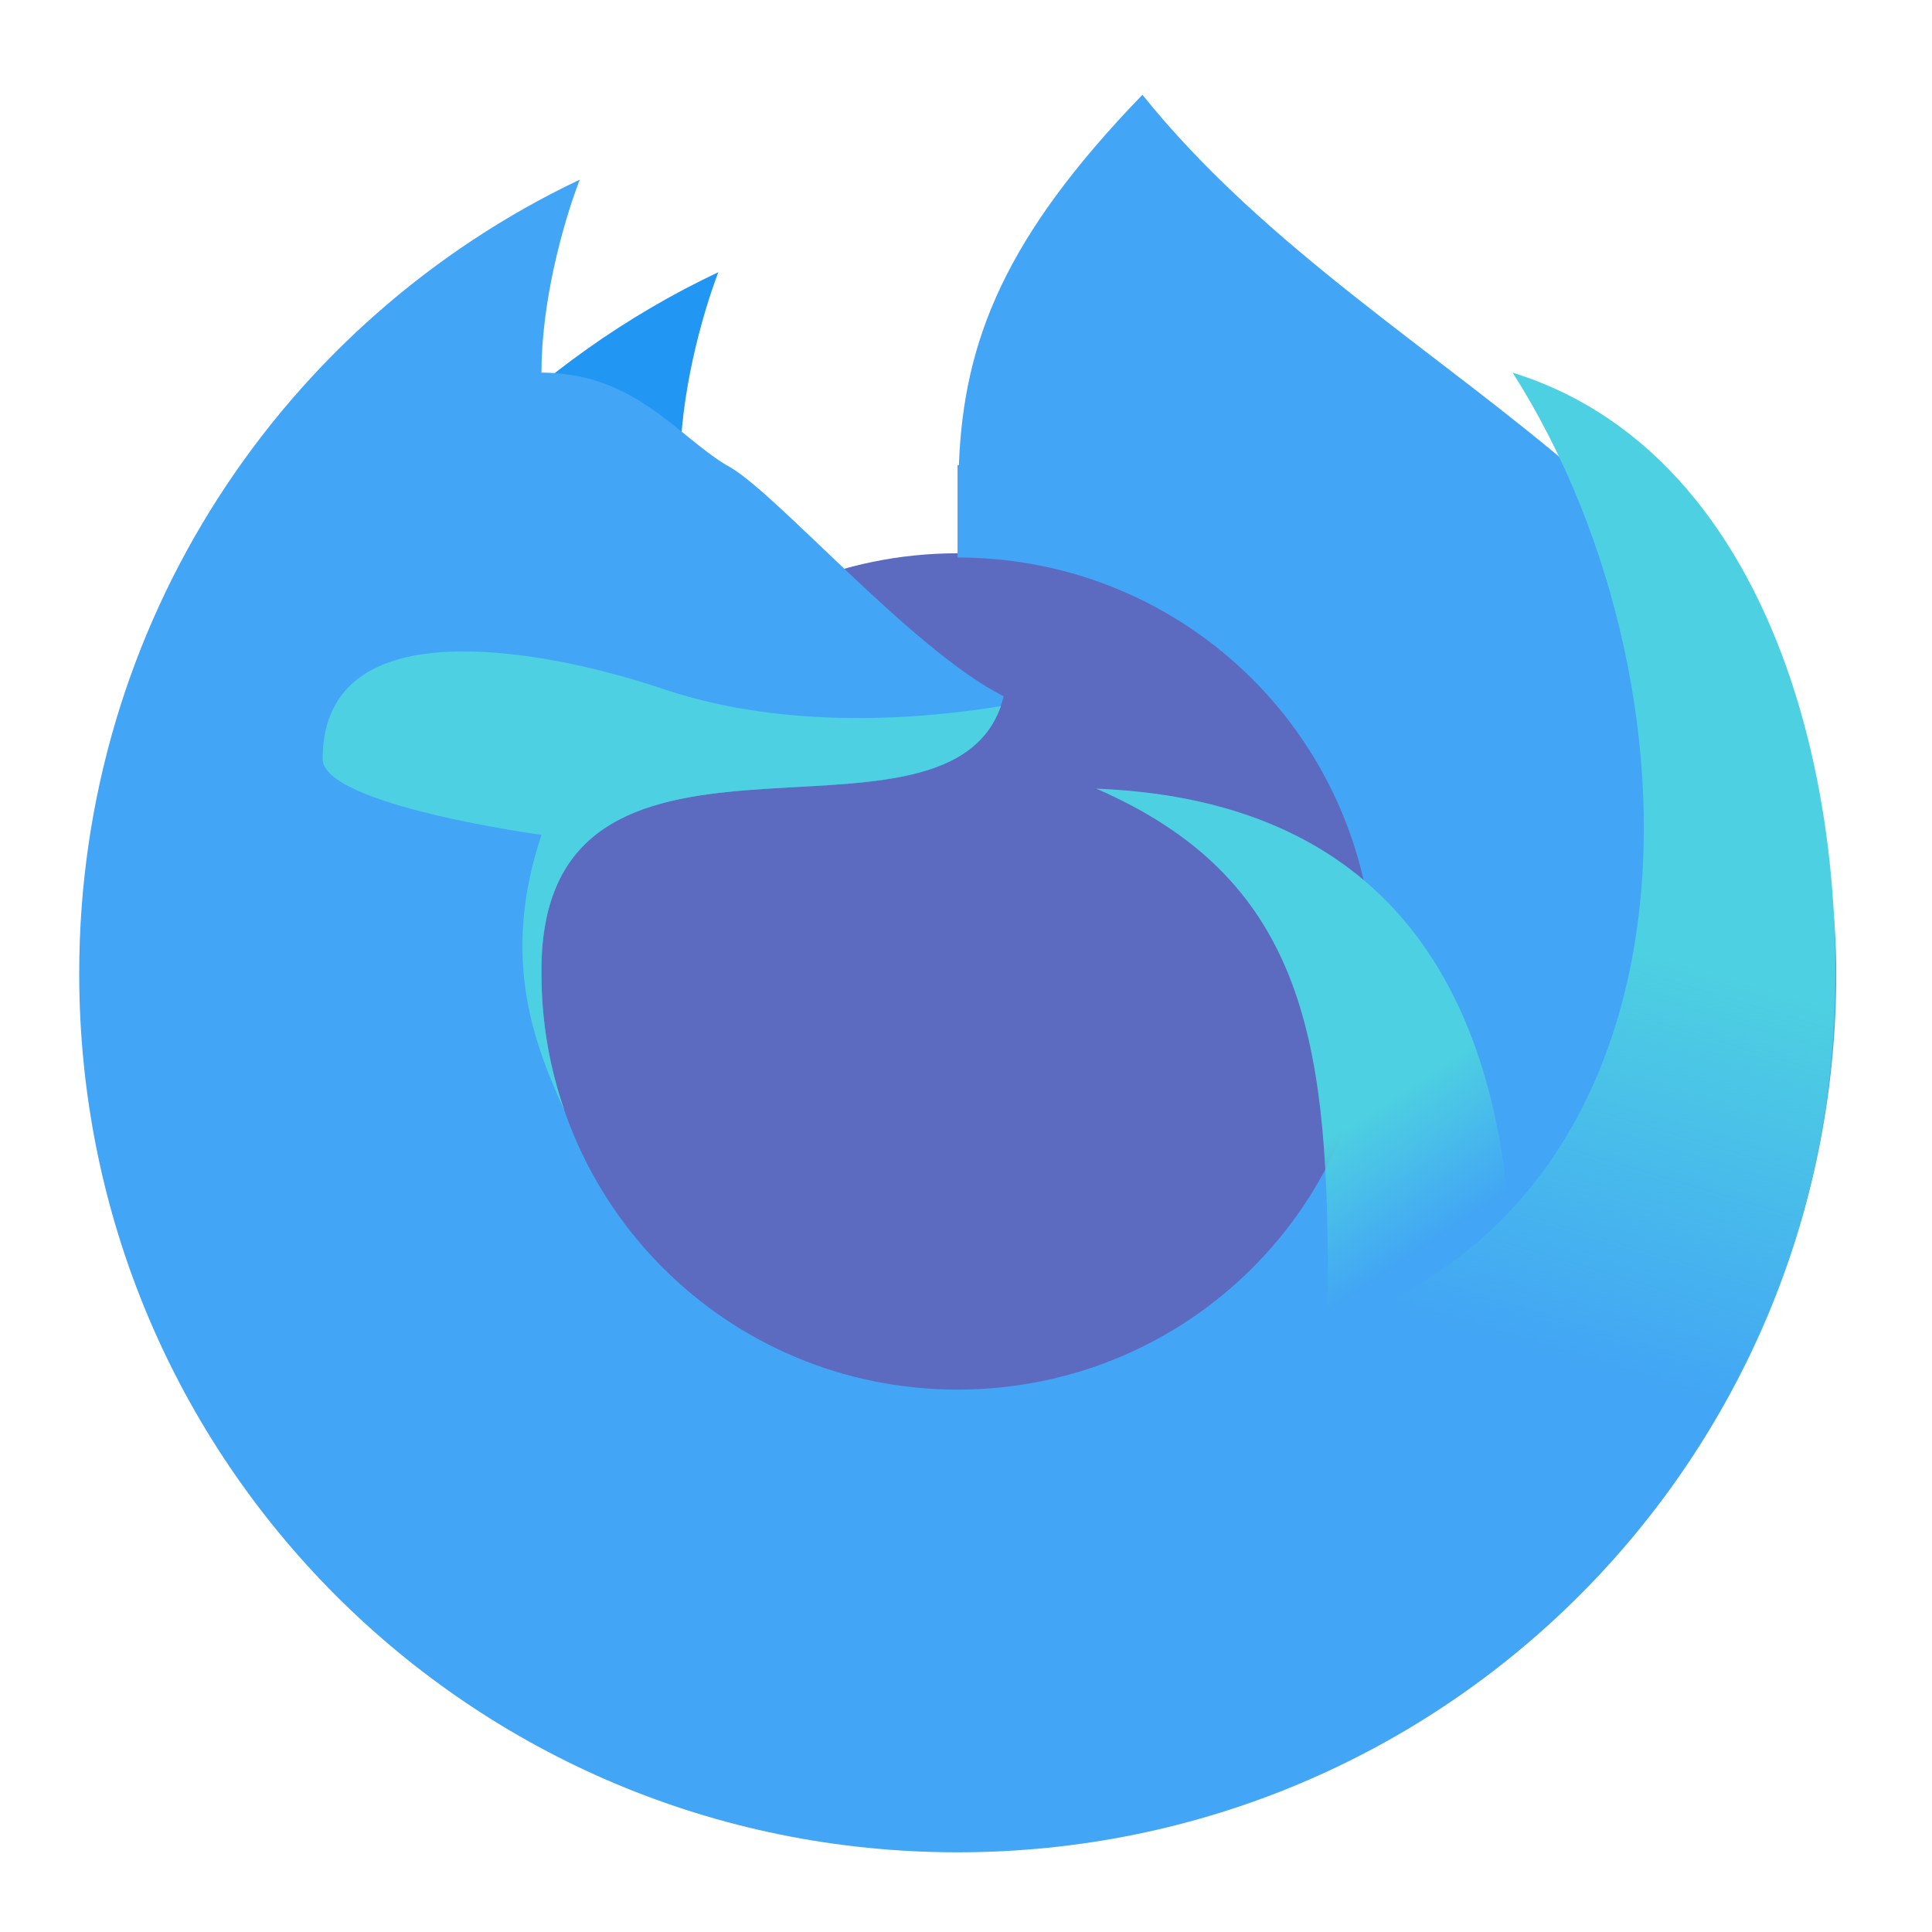
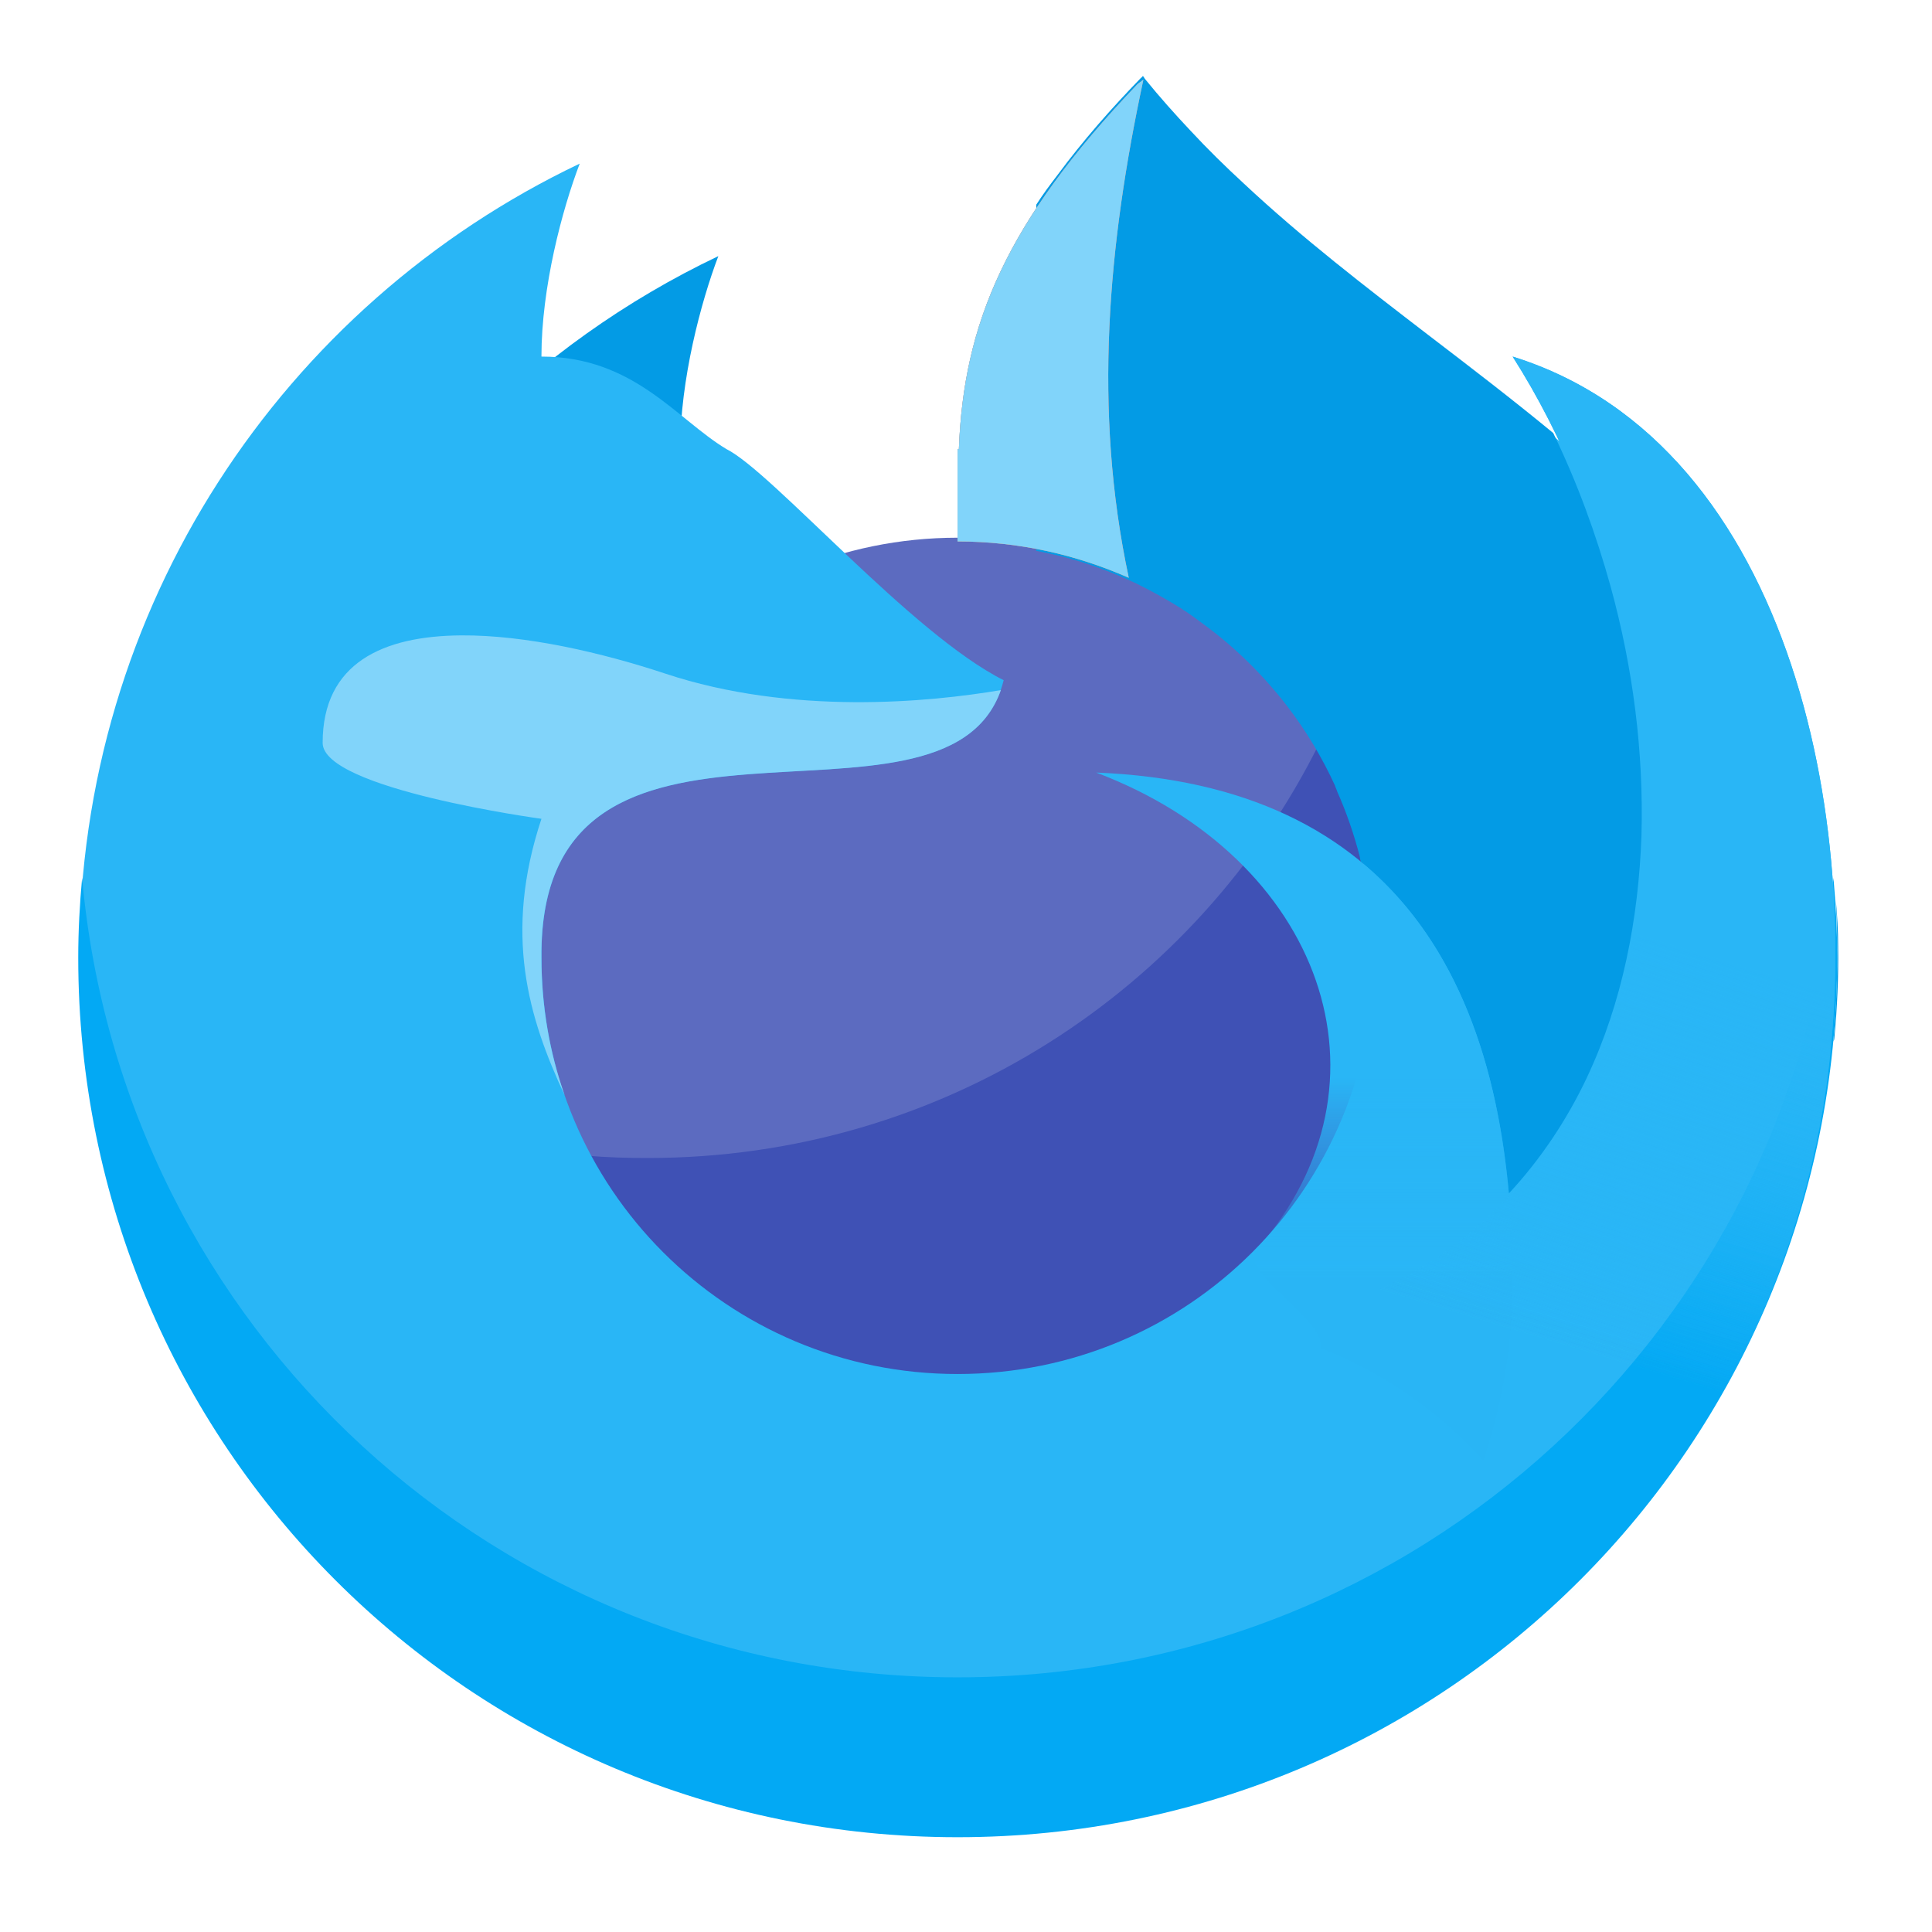
<svg xmlns="http://www.w3.org/2000/svg" width="16px" height="16px" viewBox="0 0 16 16" version="1.1">
  <defs>
-     <linearGradient id="linear0" gradientUnits="userSpaceOnUse" x1="1400" y1="1095.118" x2="1480" y2="1215.118" gradientTransform="matrix(0.00826823,0,0,0.00826823,0,0)">
-       <stop offset="0" style="stop-color:rgb(30.196%,81.569%,88.235%);stop-opacity:1;" />
-       <stop offset="1" style="stop-color:rgb(30.196%,81.569%,88.235%);stop-opacity:0;" />
+     <linearGradient id="linear0" gradientUnits="userSpaceOnUse" x1="1400" y1="1095.118" x2="1400" y2="1295.9" gradientTransform="matrix(0.00826823,0,0,0.00826823,0,-0.131463)">
+       <stop offset="0" style="stop-color:rgb(16.078%,71.373%,96.471%);stop-opacity:1;" />
+       <stop offset="1" style="stop-color:rgb(16.078%,71.373%,96.471%);stop-opacity:0.002;" />
    </linearGradient>
-     <linearGradient id="linear1" gradientUnits="userSpaceOnUse" x1="1720" y1="975.118" x2="1600" y2="1375.118" gradientTransform="matrix(0.00826823,0,0,0.00826823,0,0)">
-       <stop offset="0" style="stop-color:rgb(30.196%,81.569%,88.235%);stop-opacity:1;" />
-       <stop offset="1" style="stop-color:rgb(30.196%,81.569%,88.235%);stop-opacity:0;" />
+     <linearGradient id="linear1" gradientUnits="userSpaceOnUse" x1="1720" y1="975.118" x2="1600" y2="1375.118" gradientTransform="matrix(0.00826823,0,0,0.00826823,0,-0.131463)">
+       <stop offset="0" style="stop-color:rgb(16.078%,71.373%,96.471%);stop-opacity:1;" />
+       <stop offset="1" style="stop-color:rgb(16.078%,71.373%,96.471%);stop-opacity:0.003;" />
+     </linearGradient>
+     <linearGradient id="linear2" gradientUnits="userSpaceOnUse" x1="1720" y1="975.118" x2="1600" y2="1375.118" gradientTransform="matrix(0.00826823,0,0,0.00826823,0,-0.131463)">
+       <stop offset="0" style="stop-color:rgb(16.078%,71.373%,96.471%);stop-opacity:1;" />
+       <stop offset="1" style="stop-color:rgb(16.078%,71.373%,96.471%);stop-opacity:0.003;" />
    </linearGradient>
  </defs>
  <g id="surface1">
-     <path style=" stroke:none;fill-rule:nonzero;fill:rgb(36.078%,41.961%,75.294%);fill-opacity:1;" d="M 7.93 4.582 C 9.852 4.582 11.41 6.141 11.41 8.062 C 11.41 9.984 9.852 11.543 7.93 11.543 C 6.008 11.543 4.453 9.984 4.453 8.062 C 4.453 6.141 6.008 4.582 7.93 4.582 Z M 7.93 4.582 " />
-     <path style=" stroke:none;fill-rule:nonzero;fill:rgb(12.941%,58.824%,95.294%);fill-opacity:1;" d="M 5.949 2.254 C 4.414 2.98 3.176 4.234 2.465 5.781 C 3.816 5.125 5.09 4.883 6.016 4.426 C 5.855 4.359 5.633 4.234 5.633 3.852 C 5.633 3.277 5.805 2.633 5.949 2.254 Z M 5.949 2.254 " />
-     <path style=" stroke:none;fill-rule:nonzero;fill:rgb(25.882%,64.706%,96.078%);fill-opacity:1;" d="M 9.461 0.785 C 8.324 1.961 7.98 2.82 7.941 3.852 C 7.938 3.852 7.934 3.852 7.93 3.852 L 7.93 4.617 C 9.84 4.617 11.379 6.152 11.379 8.062 C 11.379 9.973 9.84 11.508 7.93 11.508 C 6.023 11.508 4.484 9.973 4.484 8.062 C 4.461 5.531 7.93 7.297 8.312 5.766 C 7.547 5.383 6.398 4.043 6.016 3.852 C 5.605 3.605 5.25 3.086 4.484 3.086 C 4.484 2.508 4.656 1.867 4.801 1.488 C 2.348 2.652 0.656 5.152 0.656 8.062 C 0.656 12.094 3.898 15.34 7.93 15.34 C 11.961 15.34 15.207 12.094 15.207 8.062 C 15.207 4.234 11.508 3.332 9.461 0.785 Z M 9.461 0.785 " />
-     <path style=" stroke:none;fill-rule:nonzero;fill:url(#linear0);" d="M 9.078 6.531 C 10.773 7.266 10.996 8.574 10.996 10.547 C 10.996 10.801 10.977 11.051 10.938 11.293 C 11.457 11.5 11.914 11.82 12.285 12.227 C 12.441 11.762 12.527 11.262 12.527 10.742 C 12.527 8.262 11.539 6.629 9.078 6.531 Z M 9.078 6.531 " />
-     <path style=" stroke:none;fill-rule:nonzero;fill:url(#linear1);" d="M 12.527 3.086 C 14.223 5.746 14.223 10.379 10.422 11.133 C 11.598 11.406 12.551 12.246 12.984 13.352 C 14.023 12.359 14.828 10.914 15.098 9.305 C 15.469 7.078 14.875 3.816 12.527 3.086 Z M 12.527 3.086 " />
-     <path style=" stroke:none;fill-rule:nonzero;fill:rgb(30.196%,81.569%,88.235%);fill-opacity:1;" d="M 3.82 5.395 C 3.176 5.398 2.672 5.621 2.672 6.285 C 2.672 6.668 4.484 6.914 4.484 6.914 C 4.168 7.867 4.375 8.555 4.676 9.199 C 4.551 8.844 4.484 8.461 4.484 8.062 C 4.461 5.582 7.801 7.23 8.289 5.848 C 7.695 5.945 6.555 6.059 5.508 5.711 C 4.988 5.535 4.355 5.391 3.82 5.395 Z M 3.82 5.395 " />
+     <path style=" stroke:none;fill-rule:nonzero;fill:rgb(36.078%,41.961%,75.294%);fill-opacity:1;" d="M 7.93 4.453 C 9.852 4.453 11.41 6.008 11.41 7.93 C 11.41 9.852 9.852 11.41 7.93 11.41 C 6.008 11.41 4.453 9.852 4.453 7.93 C 4.453 6.008 6.008 4.453 7.93 4.453 Z M 7.93 4.453 " />
+     <path style=" stroke:none;fill-rule:nonzero;fill:rgb(24.706%,31.765%,70.98%);fill-opacity:1;" d="M 10.926 6.156 C 9.914 8.195 7.809 9.59 5.367 9.59 C 5.195 9.59 5.027 9.586 4.859 9.57 C 5.445 10.668 6.598 11.41 7.93 11.41 C 9.859 11.41 11.41 9.859 11.41 7.93 C 11.41 7.281 11.234 6.676 10.926 6.156 Z M 10.926 6.156 " />
+     <path style=" stroke:none;fill-rule:nonzero;fill:rgb(1.176%,60.784%,89.804%);fill-opacity:1;" d="M 5.949 2.121 C 4.414 2.852 3.176 4.102 2.465 5.648 C 3.816 4.996 5.09 4.754 6.016 4.293 C 5.855 4.23 5.633 4.102 5.633 3.719 C 5.633 3.145 5.805 2.5 5.949 2.121 Z M 5.949 2.121 " />
+     <path style=" stroke:none;fill-rule:nonzero;fill:rgb(16.078%,71.373%,96.471%);fill-opacity:1;" d="M 9.461 0.656 C 8.324 1.828 7.98 2.688 7.941 3.719 C 7.938 3.719 7.934 3.719 7.93 3.719 L 7.93 4.484 C 9.84 4.484 11.379 6.023 11.379 7.93 C 11.379 9.84 9.84 11.379 7.93 11.379 C 6.023 11.379 4.484 9.84 4.484 7.93 C 4.461 5.402 7.93 7.164 8.312 5.633 C 7.547 5.25 6.398 3.91 6.016 3.719 C 5.605 3.473 5.25 2.953 4.484 2.953 C 4.484 2.379 4.656 1.734 4.801 1.355 C 2.348 2.523 0.656 5.023 0.656 7.93 C 0.656 11.961 3.898 15.207 7.93 15.207 C 11.961 15.207 15.207 11.961 15.207 7.93 C 15.207 4.102 11.508 3.203 9.461 0.656 Z M 9.461 0.656 " />
+     <path style=" stroke:none;fill-rule:nonzero;fill:rgb(1.176%,60.784%,89.804%);fill-opacity:1;" d="M 9.465 0.629 C 9.461 0.633 9.457 0.641 9.449 0.645 C 9.203 0.898 8.969 1.164 8.758 1.449 C 8.695 1.531 8.637 1.609 8.582 1.695 L 8.582 4.562 C 8.648 4.574 8.715 4.59 8.781 4.605 C 9 4.66 9.211 4.738 9.41 4.832 C 9.539 4.895 9.664 4.965 9.789 5.043 C 9.797 5.051 9.812 5.059 9.824 5.066 C 9.871 5.098 9.918 5.133 9.965 5.168 C 10.227 5.359 10.461 5.59 10.66 5.848 C 10.816 6.051 10.949 6.273 11.055 6.504 C 11.059 6.52 11.07 6.539 11.074 6.555 C 11.152 6.73 11.215 6.914 11.262 7.098 C 11.262 7.109 11.266 7.125 11.27 7.137 C 12.004 7.738 12.387 8.688 12.496 9.883 C 12.758 9.602 12.977 9.273 13.141 8.926 C 13.438 8.297 13.57 7.605 13.594 6.918 C 13.613 6.223 13.523 5.531 13.34 4.863 C 13.219 4.426 13.062 3.996 12.863 3.586 C 12.527 3.309 12.18 3.043 11.832 2.777 C 11.309 2.375 10.785 1.973 10.301 1.52 C 10.148 1.379 10 1.234 9.859 1.082 C 9.73 0.945 9.605 0.805 9.484 0.656 C 9.477 0.648 9.473 0.637 9.465 0.629 Z M 15.203 7.449 C 15.223 7.816 15.219 8.188 15.188 8.559 C 15.188 8.578 15.184 8.602 15.184 8.625 C 15.188 8.617 15.191 8.609 15.191 8.602 C 15.215 8.348 15.227 8.09 15.223 7.836 C 15.223 7.707 15.215 7.578 15.203 7.449 Z M 15.203 7.449 " />
+     <path style=" stroke:none;fill-rule:nonzero;fill:url(#linear0);" d="M 9.078 6.398 C 10.941 7.102 11.621 8.965 10.41 10.344 C 10.242 10.535 10.977 10.918 10.938 11.164 C 11.457 11.367 11.914 11.688 12.285 12.094 C 12.441 11.629 12.527 11.133 12.527 10.613 C 12.527 8.129 11.539 6.496 9.078 6.398 Z M 9.078 6.398 " />
+     <path style=" stroke:none;fill-rule:nonzero;fill:rgb(50.588%,83.137%,98.039%);fill-opacity:1;" d="M 3.82 5.262 C 3.176 5.266 2.672 5.488 2.672 6.152 C 2.672 6.535 4.484 6.781 4.484 6.781 C 4.168 7.734 4.375 8.426 4.676 9.07 C 4.551 8.715 4.484 8.332 4.484 7.93 C 4.461 5.449 7.801 7.102 8.289 5.715 C 7.695 5.816 6.555 5.926 5.508 5.578 C 4.988 5.406 4.355 5.258 3.82 5.262 Z M 3.82 5.262 " />
+     <path style=" stroke:none;fill-rule:nonzero;fill:rgb(1.176%,66.275%,95.686%);fill-opacity:1;" d="M 0.68 7.27 C 0.66 7.488 0.648 7.707 0.648 7.93 C 0.648 11.965 3.898 15.215 7.93 15.215 C 11.965 15.215 15.215 11.965 15.215 7.93 C 15.215 7.707 15.203 7.488 15.184 7.27 C 14.852 10.992 11.742 13.891 7.93 13.891 C 4.121 13.891 1.012 10.992 0.68 7.27 Z M 0.68 7.27 " />
+     <path style=" stroke:none;fill-rule:nonzero;fill:url(#linear1);" d="M 12.527 2.953 C 14.223 5.617 14.223 10.246 10.422 11.004 C 11.598 11.273 12.551 12.117 12.984 13.223 C 14.023 12.23 14.828 10.781 15.098 9.172 C 15.469 6.945 14.875 3.684 12.527 2.953 Z M 12.527 2.953 " />
+     <path style=" stroke:none;fill-rule:nonzero;fill:rgb(100%,54.118%,39.608%);fill-opacity:1;" d="M 9.469 0.66 L 9.422 0.695 C 8.316 1.852 7.98 2.699 7.941 3.719 C 7.938 3.719 7.934 3.719 7.93 3.719 L 7.93 4.484 C 8.438 4.484 8.914 4.594 9.348 4.785 C 9.051 3.395 9.176 2.023 9.469 0.66 Z M 9.469 0.66 " />
+     <path style=" stroke:none;fill-rule:nonzero;fill:rgb(50.588%,83.137%,98.039%);fill-opacity:1;" d="M 9.469 0.66 L 9.422 0.695 C 8.316 1.852 7.98 2.699 7.941 3.719 C 7.938 3.719 7.934 3.719 7.93 3.719 L 7.93 4.484 C 8.438 4.484 8.914 4.594 9.348 4.785 C 9.051 3.395 9.176 2.023 9.469 0.66 Z M 9.469 0.66 " />
+     <path style=" stroke:none;fill-rule:nonzero;fill:url(#linear2);" d="M 12.527 2.953 C 14.223 5.617 14.223 10.246 10.422 11.004 C 11.598 11.273 12.551 12.117 12.984 13.223 C 14.023 12.23 14.828 10.781 15.098 9.172 C 15.469 6.945 14.875 3.684 12.527 2.953 Z M 12.527 2.953 " />
  </g>
</svg>
